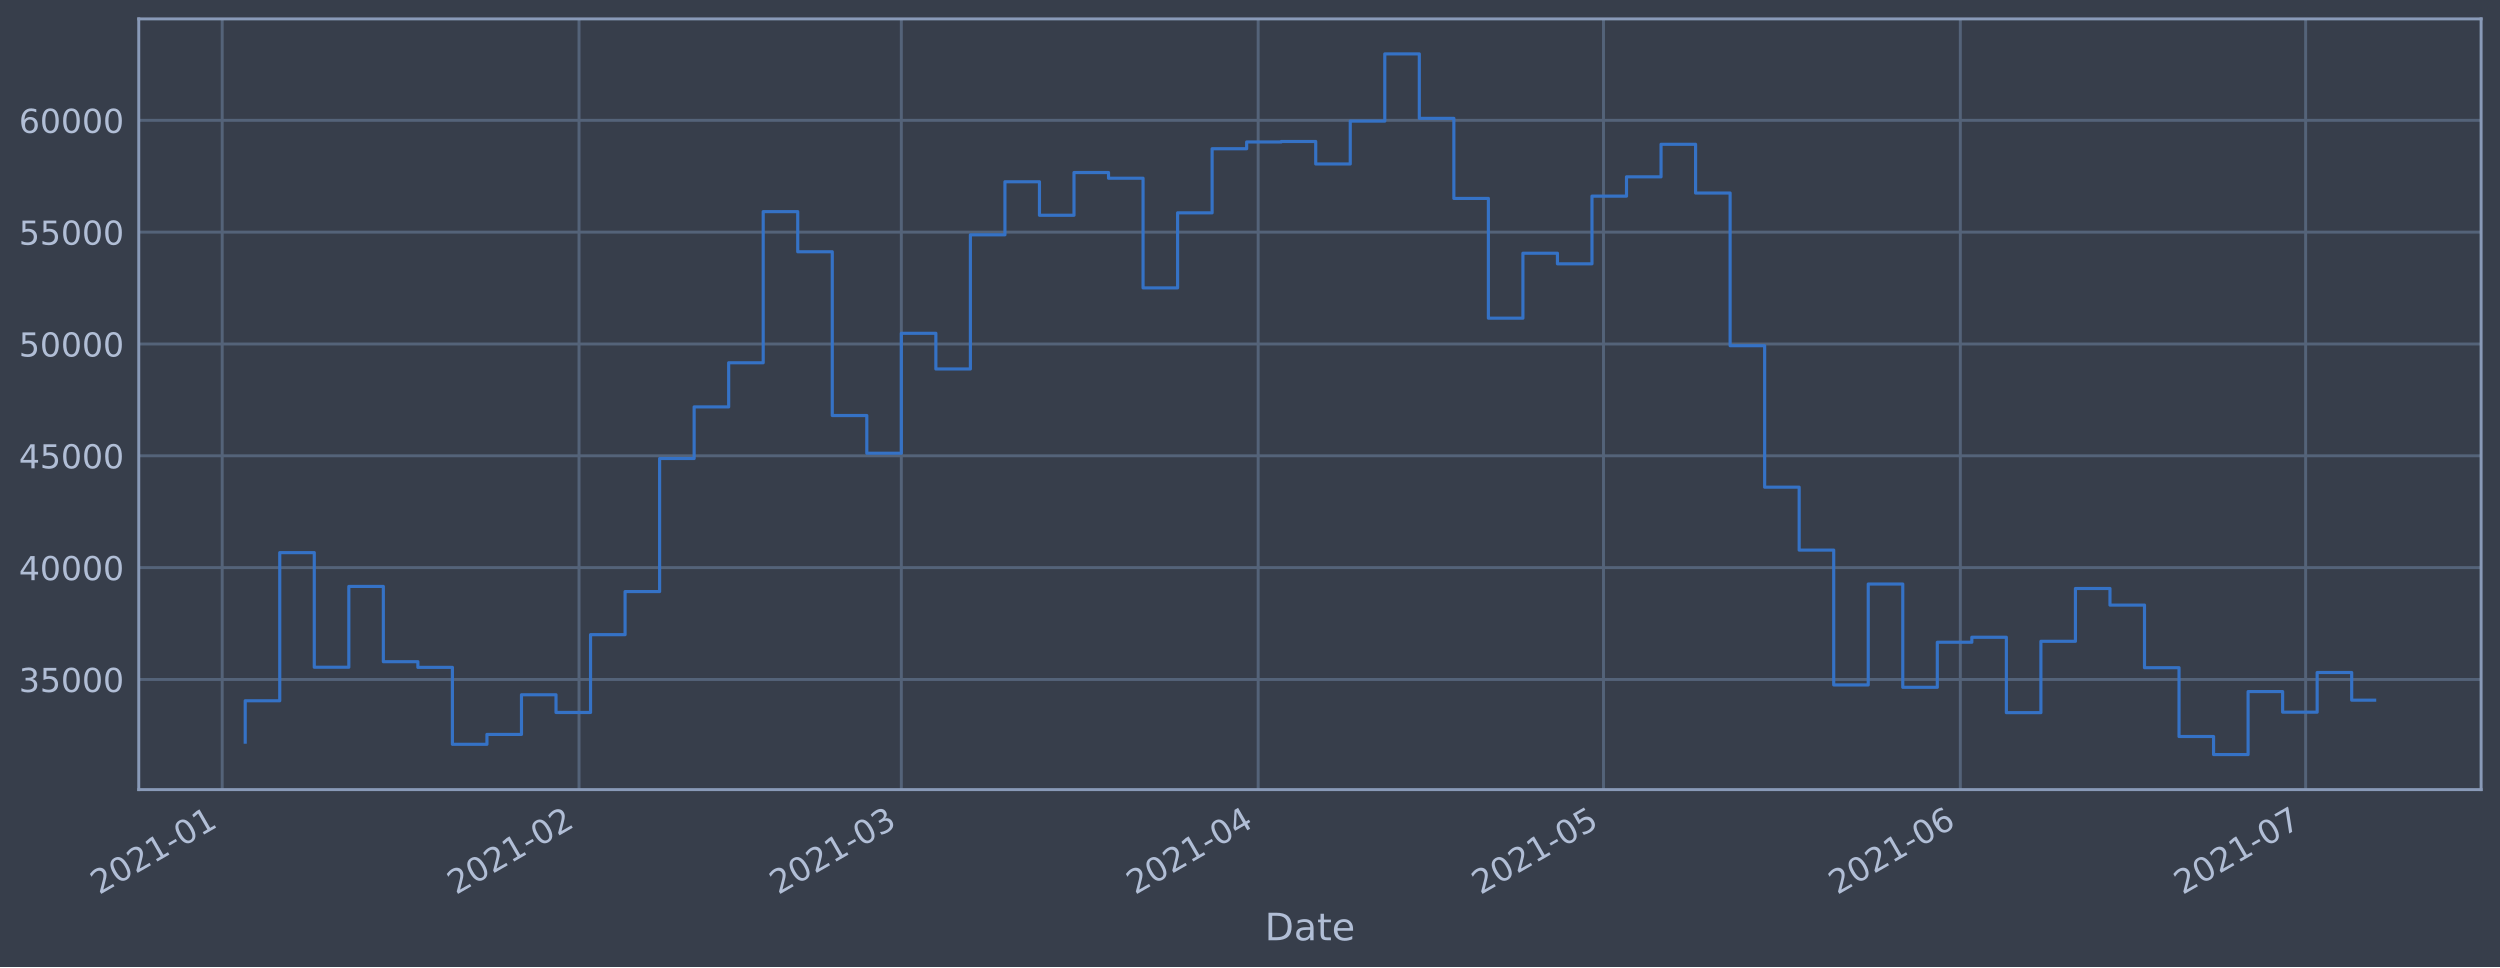
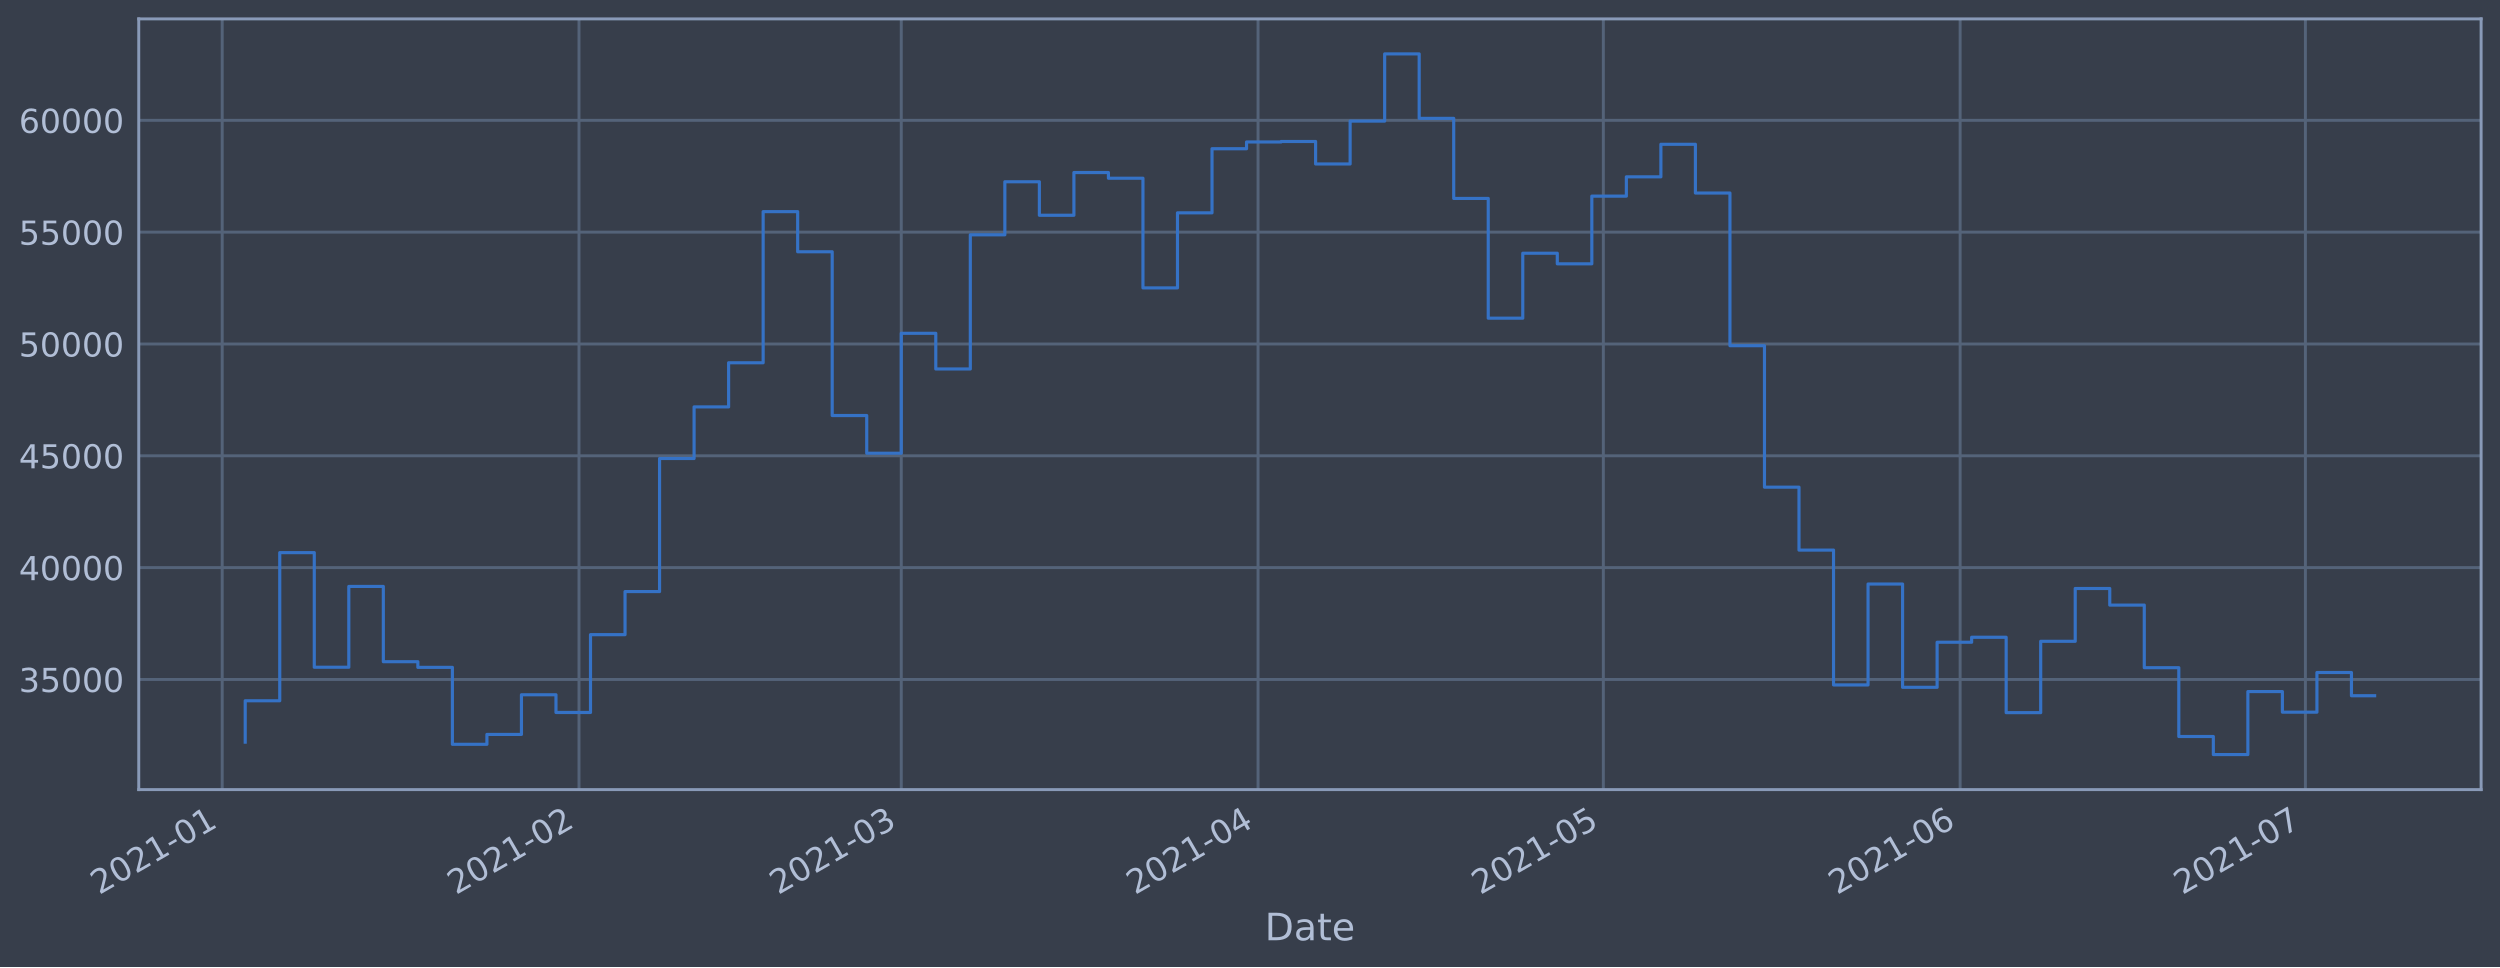
<svg xmlns="http://www.w3.org/2000/svg" xmlns:xlink="http://www.w3.org/1999/xlink" height="368.58pt" version="1.1" viewBox="0 0 952.884 368.58" width="952.884pt">
  <defs>
    <style type="text/css">*{stroke-linecap:butt;stroke-linejoin:round;}</style>
  </defs>
  <g id="figure_1">
    <g id="patch_1">
      <path d="M 0 368.58  L 952.884 368.58  L 952.884 0  L 0 0  z " style="fill:#373e4b;" />
    </g>
    <g id="axes_1">
      <g id="patch_2">
        <path d="M 52.884 300.96  L 945.684 300.96  L 945.684 7.2  L 52.884 7.2  z " style="fill:#373e4b;" />
      </g>
      <g id="matplotlib.axis_1">
        <g id="xtick_1">
          <g id="line2d_1">
-             <path clip-path="url(#p7b5ab78221)" d="M 84.691 300.96  L 84.691 7.2  " style="fill:none;stroke:#546379;stroke-linecap:square;stroke-width:1.12;" />
+             <path clip-path="url(#p5662bb1619)" d="M 84.692 300.96  L 84.692 7.2  " style="fill:none;stroke:#546379;stroke-linecap:square;stroke-width:1.12;" />
          </g>
          <g id="line2d_2" />
          <g id="text_1">
-             <g style="fill:#b1bed6;" transform="translate(37.78755 341.1745)rotate(-30)scale(0.126 -0.126)">
+             <g style="fill:#b1bed6;" transform="translate(37.78854 341.1745)rotate(-30)scale(0.126 -0.126)">
              <defs>
                <path d="M 1228 531  L 3431 531  L 3431 0  L 469 0  L 469 531  Q 828 903 1448 1529  Q 2069 2156 2228 2338  Q 2531 2678 2651 2914  Q 2772 3150 2772 3378  Q 2772 3750 2511 3984  Q 2250 4219 1831 4219  Q 1534 4219 1204 4116  Q 875 4013 500 3803  L 500 4441  Q 881 4594 1212 4672  Q 1544 4750 1819 4750  Q 2544 4750 2975 4387  Q 3406 4025 3406 3419  Q 3406 3131 3298 2873  Q 3191 2616 2906 2266  Q 2828 2175 2409 1742  Q 1991 1309 1228 531  z " id="DejaVuSans-32" transform="scale(0.015625)" />
                <path d="M 2034 4250  Q 1547 4250 1301 3770  Q 1056 3291 1056 2328  Q 1056 1369 1301 889  Q 1547 409 2034 409  Q 2525 409 2770 889  Q 3016 1369 3016 2328  Q 3016 3291 2770 3770  Q 2525 4250 2034 4250  z M 2034 4750  Q 2819 4750 3233 4129  Q 3647 3509 3647 2328  Q 3647 1150 3233 529  Q 2819 -91 2034 -91  Q 1250 -91 836 529  Q 422 1150 422 2328  Q 422 3509 836 4129  Q 1250 4750 2034 4750  z " id="DejaVuSans-30" transform="scale(0.015625)" />
                <path d="M 794 531  L 1825 531  L 1825 4091  L 703 3866  L 703 4441  L 1819 4666  L 2450 4666  L 2450 531  L 3481 531  L 3481 0  L 794 0  L 794 531  z " id="DejaVuSans-31" transform="scale(0.015625)" />
                <path d="M 313 2009  L 1997 2009  L 1997 1497  L 313 1497  L 313 2009  z " id="DejaVuSans-2d" transform="scale(0.015625)" />
              </defs>
              <use xlink:href="#DejaVuSans-32" />
              <use x="63.623" xlink:href="#DejaVuSans-30" />
              <use x="127.246" xlink:href="#DejaVuSans-32" />
              <use x="190.869" xlink:href="#DejaVuSans-31" />
              <use x="254.492" xlink:href="#DejaVuSans-2d" />
              <use x="290.576" xlink:href="#DejaVuSans-30" />
              <use x="354.199" xlink:href="#DejaVuSans-31" />
            </g>
          </g>
        </g>
        <g id="xtick_2">
          <g id="line2d_3">
-             <path clip-path="url(#p7b5ab78221)" d="M 220.699 300.96  L 220.699 7.2  " style="fill:none;stroke:#546379;stroke-linecap:square;stroke-width:1.12;" />
+             <path clip-path="url(#p5662bb1619)" d="M 220.685 300.96  L 220.685 7.2  " style="fill:none;stroke:#546379;stroke-linecap:square;stroke-width:1.12;" />
          </g>
          <g id="line2d_4" />
          <g id="text_2">
-             <g style="fill:#b1bed6;" transform="translate(173.7961 341.1745)rotate(-30)scale(0.126 -0.126)">
+             <g style="fill:#b1bed6;" transform="translate(173.7817 341.1745)rotate(-30)scale(0.126 -0.126)">
              <use xlink:href="#DejaVuSans-32" />
              <use x="63.623" xlink:href="#DejaVuSans-30" />
              <use x="127.246" xlink:href="#DejaVuSans-32" />
              <use x="190.869" xlink:href="#DejaVuSans-31" />
              <use x="254.492" xlink:href="#DejaVuSans-2d" />
              <use x="290.576" xlink:href="#DejaVuSans-30" />
              <use x="354.199" xlink:href="#DejaVuSans-32" />
            </g>
          </g>
        </g>
        <g id="xtick_3">
          <g id="line2d_5">
-             <path clip-path="url(#p7b5ab78221)" d="M 343.546 300.96  L 343.546 7.2  " style="fill:none;stroke:#546379;stroke-linecap:square;stroke-width:1.12;" />
+             <path clip-path="url(#p5662bb1619)" d="M 343.518 300.96  L 343.518 7.2  " style="fill:none;stroke:#546379;stroke-linecap:square;stroke-width:1.12;" />
          </g>
          <g id="line2d_6" />
          <g id="text_3">
-             <g style="fill:#b1bed6;" transform="translate(296.6425 341.1745)rotate(-30)scale(0.126 -0.126)">
+             <g style="fill:#b1bed6;" transform="translate(296.6143 341.1745)rotate(-30)scale(0.126 -0.126)">
              <defs>
                <path d="M 2597 2516  Q 3050 2419 3304 2112  Q 3559 1806 3559 1356  Q 3559 666 3084 287  Q 2609 -91 1734 -91  Q 1441 -91 1130 -33  Q 819 25 488 141  L 488 750  Q 750 597 1062 519  Q 1375 441 1716 441  Q 2309 441 2620 675  Q 2931 909 2931 1356  Q 2931 1769 2642 2001  Q 2353 2234 1838 2234  L 1294 2234  L 1294 2753  L 1863 2753  Q 2328 2753 2575 2939  Q 2822 3125 2822 3475  Q 2822 3834 2567 4026  Q 2313 4219 1838 4219  Q 1578 4219 1281 4162  Q 984 4106 628 3988  L 628 4550  Q 988 4650 1302 4700  Q 1616 4750 1894 4750  Q 2613 4750 3031 4423  Q 3450 4097 3450 3541  Q 3450 3153 3228 2886  Q 3006 2619 2597 2516  z " id="DejaVuSans-33" transform="scale(0.015625)" />
              </defs>
              <use xlink:href="#DejaVuSans-32" />
              <use x="63.623" xlink:href="#DejaVuSans-30" />
              <use x="127.246" xlink:href="#DejaVuSans-32" />
              <use x="190.869" xlink:href="#DejaVuSans-31" />
              <use x="254.492" xlink:href="#DejaVuSans-2d" />
              <use x="290.576" xlink:href="#DejaVuSans-30" />
              <use x="354.199" xlink:href="#DejaVuSans-33" />
            </g>
          </g>
        </g>
        <g id="xtick_4">
          <g id="line2d_7">
-             <path clip-path="url(#p7b5ab78221)" d="M 479.554 300.96  L 479.554 7.2  " style="fill:none;stroke:#546379;stroke-linecap:square;stroke-width:1.12;" />
+             <path clip-path="url(#p5662bb1619)" d="M 479.511 300.96  L 479.511 7.2  " style="fill:none;stroke:#546379;stroke-linecap:square;stroke-width:1.12;" />
          </g>
          <g id="line2d_8" />
          <g id="text_4">
-             <g style="fill:#b1bed6;" transform="translate(432.651 341.1745)rotate(-30)scale(0.126 -0.126)">
+             <g style="fill:#b1bed6;" transform="translate(432.6075 341.1745)rotate(-30)scale(0.126 -0.126)">
              <defs>
                <path d="M 2419 4116  L 825 1625  L 2419 1625  L 2419 4116  z M 2253 4666  L 3047 4666  L 3047 1625  L 3713 1625  L 3713 1100  L 3047 1100  L 3047 0  L 2419 0  L 2419 1100  L 313 1100  L 313 1709  L 2253 4666  z " id="DejaVuSans-34" transform="scale(0.015625)" />
              </defs>
              <use xlink:href="#DejaVuSans-32" />
              <use x="63.623" xlink:href="#DejaVuSans-30" />
              <use x="127.246" xlink:href="#DejaVuSans-32" />
              <use x="190.869" xlink:href="#DejaVuSans-31" />
              <use x="254.492" xlink:href="#DejaVuSans-2d" />
              <use x="290.576" xlink:href="#DejaVuSans-30" />
              <use x="354.199" xlink:href="#DejaVuSans-34" />
            </g>
          </g>
        </g>
        <g id="xtick_5">
          <g id="line2d_9">
-             <path clip-path="url(#p7b5ab78221)" d="M 611.175 300.96  L 611.175 7.2  " style="fill:none;stroke:#546379;stroke-linecap:square;stroke-width:1.12;" />
+             <path clip-path="url(#p5662bb1619)" d="M 611.117 300.96  L 611.117 7.2  " style="fill:none;stroke:#546379;stroke-linecap:square;stroke-width:1.12;" />
          </g>
          <g id="line2d_10" />
          <g id="text_5">
-             <g style="fill:#b1bed6;" transform="translate(564.2722 341.1745)rotate(-30)scale(0.126 -0.126)">
+             <g style="fill:#b1bed6;" transform="translate(564.2139 341.1745)rotate(-30)scale(0.126 -0.126)">
              <defs>
                <path d="M 691 4666  L 3169 4666  L 3169 4134  L 1269 4134  L 1269 2991  Q 1406 3038 1543 3061  Q 1681 3084 1819 3084  Q 2600 3084 3056 2656  Q 3513 2228 3513 1497  Q 3513 744 3044 326  Q 2575 -91 1722 -91  Q 1428 -91 1123 -41  Q 819 9 494 109  L 494 744  Q 775 591 1075 516  Q 1375 441 1709 441  Q 2250 441 2565 725  Q 2881 1009 2881 1497  Q 2881 1984 2565 2268  Q 2250 2553 1709 2553  Q 1456 2553 1204 2497  Q 953 2441 691 2322  L 691 4666  z " id="DejaVuSans-35" transform="scale(0.015625)" />
              </defs>
              <use xlink:href="#DejaVuSans-32" />
              <use x="63.623" xlink:href="#DejaVuSans-30" />
              <use x="127.246" xlink:href="#DejaVuSans-32" />
              <use x="190.869" xlink:href="#DejaVuSans-31" />
              <use x="254.492" xlink:href="#DejaVuSans-2d" />
              <use x="290.576" xlink:href="#DejaVuSans-30" />
              <use x="354.199" xlink:href="#DejaVuSans-35" />
            </g>
          </g>
        </g>
        <g id="xtick_6">
          <g id="line2d_11">
-             <path clip-path="url(#p7b5ab78221)" d="M 747.184 300.96  L 747.184 7.2  " style="fill:none;stroke:#546379;stroke-linecap:square;stroke-width:1.12;" />
+             <path clip-path="url(#p5662bb1619)" d="M 747.11 300.96  L 747.11 7.2  " style="fill:none;stroke:#546379;stroke-linecap:square;stroke-width:1.12;" />
          </g>
          <g id="line2d_12" />
          <g id="text_6">
-             <g style="fill:#b1bed6;" transform="translate(700.2807 341.1745)rotate(-30)scale(0.126 -0.126)">
+             <g style="fill:#b1bed6;" transform="translate(700.2071 341.1745)rotate(-30)scale(0.126 -0.126)">
              <defs>
                <path d="M 2113 2584  Q 1688 2584 1439 2293  Q 1191 2003 1191 1497  Q 1191 994 1439 701  Q 1688 409 2113 409  Q 2538 409 2786 701  Q 3034 994 3034 1497  Q 3034 2003 2786 2293  Q 2538 2584 2113 2584  z M 3366 4563  L 3366 3988  Q 3128 4100 2886 4159  Q 2644 4219 2406 4219  Q 1781 4219 1451 3797  Q 1122 3375 1075 2522  Q 1259 2794 1537 2939  Q 1816 3084 2150 3084  Q 2853 3084 3261 2657  Q 3669 2231 3669 1497  Q 3669 778 3244 343  Q 2819 -91 2113 -91  Q 1303 -91 875 529  Q 447 1150 447 2328  Q 447 3434 972 4092  Q 1497 4750 2381 4750  Q 2619 4750 2861 4703  Q 3103 4656 3366 4563  z " id="DejaVuSans-36" transform="scale(0.015625)" />
              </defs>
              <use xlink:href="#DejaVuSans-32" />
              <use x="63.623" xlink:href="#DejaVuSans-30" />
              <use x="127.246" xlink:href="#DejaVuSans-32" />
              <use x="190.869" xlink:href="#DejaVuSans-31" />
              <use x="254.492" xlink:href="#DejaVuSans-2d" />
              <use x="290.576" xlink:href="#DejaVuSans-30" />
              <use x="354.199" xlink:href="#DejaVuSans-36" />
            </g>
          </g>
        </g>
        <g id="xtick_7">
          <g id="line2d_13">
-             <path clip-path="url(#p7b5ab78221)" d="M 878.805 300.96  L 878.805 7.2  " style="fill:none;stroke:#546379;stroke-linecap:square;stroke-width:1.12;" />
+             <path clip-path="url(#p5662bb1619)" d="M 878.717 300.96  L 878.717 7.2  " style="fill:none;stroke:#546379;stroke-linecap:square;stroke-width:1.12;" />
          </g>
          <g id="line2d_14" />
          <g id="text_7">
-             <g style="fill:#b1bed6;" transform="translate(831.9018 341.1745)rotate(-30)scale(0.126 -0.126)">
+             <g style="fill:#b1bed6;" transform="translate(831.8134 341.1745)rotate(-30)scale(0.126 -0.126)">
              <defs>
                <path d="M 525 4666  L 3525 4666  L 3525 4397  L 1831 0  L 1172 0  L 2766 4134  L 525 4134  L 525 4666  z " id="DejaVuSans-37" transform="scale(0.015625)" />
              </defs>
              <use xlink:href="#DejaVuSans-32" />
              <use x="63.623" xlink:href="#DejaVuSans-30" />
              <use x="127.246" xlink:href="#DejaVuSans-32" />
              <use x="190.869" xlink:href="#DejaVuSans-31" />
              <use x="254.492" xlink:href="#DejaVuSans-2d" />
              <use x="290.576" xlink:href="#DejaVuSans-30" />
              <use x="354.199" xlink:href="#DejaVuSans-37" />
            </g>
          </g>
        </g>
        <g id="text_8">
          <g style="fill:#b1bed6;" transform="translate(482.0746 358.3856)scale(0.144 -0.144)">
            <defs>
              <path d="M 1259 4147  L 1259 519  L 2022 519  Q 2988 519 3436 956  Q 3884 1394 3884 2338  Q 3884 3275 3436 3711  Q 2988 4147 2022 4147  L 1259 4147  z M 628 4666  L 1925 4666  Q 3281 4666 3915 4102  Q 4550 3538 4550 2338  Q 4550 1131 3912 565  Q 3275 0 1925 0  L 628 0  L 628 4666  z " id="DejaVuSans-44" transform="scale(0.015625)" />
              <path d="M 2194 1759  Q 1497 1759 1228 1600  Q 959 1441 959 1056  Q 959 750 1161 570  Q 1363 391 1709 391  Q 2188 391 2477 730  Q 2766 1069 2766 1631  L 2766 1759  L 2194 1759  z M 3341 1997  L 3341 0  L 2766 0  L 2766 531  Q 2569 213 2275 61  Q 1981 -91 1556 -91  Q 1019 -91 701 211  Q 384 513 384 1019  Q 384 1609 779 1909  Q 1175 2209 1959 2209  L 2766 2209  L 2766 2266  Q 2766 2663 2505 2880  Q 2244 3097 1772 3097  Q 1472 3097 1187 3025  Q 903 2953 641 2809  L 641 3341  Q 956 3463 1253 3523  Q 1550 3584 1831 3584  Q 2591 3584 2966 3190  Q 3341 2797 3341 1997  z " id="DejaVuSans-61" transform="scale(0.015625)" />
              <path d="M 1172 4494  L 1172 3500  L 2356 3500  L 2356 3053  L 1172 3053  L 1172 1153  Q 1172 725 1289 603  Q 1406 481 1766 481  L 2356 481  L 2356 0  L 1766 0  Q 1100 0 847 248  Q 594 497 594 1153  L 594 3053  L 172 3053  L 172 3500  L 594 3500  L 594 4494  L 1172 4494  z " id="DejaVuSans-74" transform="scale(0.015625)" />
              <path d="M 3597 1894  L 3597 1613  L 953 1613  Q 991 1019 1311 708  Q 1631 397 2203 397  Q 2534 397 2845 478  Q 3156 559 3463 722  L 3463 178  Q 3153 47 2828 -22  Q 2503 -91 2169 -91  Q 1331 -91 842 396  Q 353 884 353 1716  Q 353 2575 817 3079  Q 1281 3584 2069 3584  Q 2775 3584 3186 3129  Q 3597 2675 3597 1894  z M 3022 2063  Q 3016 2534 2758 2815  Q 2500 3097 2075 3097  Q 1594 3097 1305 2825  Q 1016 2553 972 2059  L 3022 2063  z " id="DejaVuSans-65" transform="scale(0.015625)" />
            </defs>
            <use xlink:href="#DejaVuSans-44" />
            <use x="77.002" xlink:href="#DejaVuSans-61" />
            <use x="138.281" xlink:href="#DejaVuSans-74" />
            <use x="177.49" xlink:href="#DejaVuSans-65" />
          </g>
        </g>
      </g>
      <g id="matplotlib.axis_2">
        <g id="ytick_1">
          <g id="line2d_15">
-             <path clip-path="url(#p7b5ab78221)" d="M 52.884 258.97  L 945.684 258.97  " style="fill:none;stroke:#546379;stroke-linecap:square;stroke-width:1.12;" />
+             <path clip-path="url(#p5662bb1619)" d="M 52.884 258.97  L 945.684 258.97  " style="fill:none;stroke:#546379;stroke-linecap:square;stroke-width:1.12;" />
          </g>
          <g id="line2d_16" />
          <g id="text_9">
            <g style="fill:#b1bed6;" transform="translate(7.2 263.7575)scale(0.126 -0.126)">
              <use xlink:href="#DejaVuSans-33" />
              <use x="63.623" xlink:href="#DejaVuSans-35" />
              <use x="127.246" xlink:href="#DejaVuSans-30" />
              <use x="190.869" xlink:href="#DejaVuSans-30" />
              <use x="254.492" xlink:href="#DejaVuSans-30" />
            </g>
          </g>
        </g>
        <g id="ytick_2">
          <g id="line2d_17">
-             <path clip-path="url(#p7b5ab78221)" d="M 52.884 216.349  L 945.684 216.349  " style="fill:none;stroke:#546379;stroke-linecap:square;stroke-width:1.12;" />
+             <path clip-path="url(#p5662bb1619)" d="M 52.884 216.349  L 945.684 216.349  " style="fill:none;stroke:#546379;stroke-linecap:square;stroke-width:1.12;" />
          </g>
          <g id="line2d_18" />
          <g id="text_10">
            <g style="fill:#b1bed6;" transform="translate(7.2 221.1359)scale(0.126 -0.126)">
              <use xlink:href="#DejaVuSans-34" />
              <use x="63.623" xlink:href="#DejaVuSans-30" />
              <use x="127.246" xlink:href="#DejaVuSans-30" />
              <use x="190.869" xlink:href="#DejaVuSans-30" />
              <use x="254.492" xlink:href="#DejaVuSans-30" />
            </g>
          </g>
        </g>
        <g id="ytick_3">
          <g id="line2d_19">
-             <path clip-path="url(#p7b5ab78221)" d="M 52.884 173.727  L 945.684 173.727  " style="fill:none;stroke:#546379;stroke-linecap:square;stroke-width:1.12;" />
+             <path clip-path="url(#p5662bb1619)" d="M 52.884 173.727  L 945.684 173.727  " style="fill:none;stroke:#546379;stroke-linecap:square;stroke-width:1.12;" />
          </g>
          <g id="line2d_20" />
          <g id="text_11">
            <g style="fill:#b1bed6;" transform="translate(7.2 178.5143)scale(0.126 -0.126)">
              <use xlink:href="#DejaVuSans-34" />
              <use x="63.623" xlink:href="#DejaVuSans-35" />
              <use x="127.246" xlink:href="#DejaVuSans-30" />
              <use x="190.869" xlink:href="#DejaVuSans-30" />
              <use x="254.492" xlink:href="#DejaVuSans-30" />
            </g>
          </g>
        </g>
        <g id="ytick_4">
          <g id="line2d_21">
-             <path clip-path="url(#p7b5ab78221)" d="M 52.884 131.106  L 945.684 131.106  " style="fill:none;stroke:#546379;stroke-linecap:square;stroke-width:1.12;" />
+             <path clip-path="url(#p5662bb1619)" d="M 52.884 131.106  L 945.684 131.106  " style="fill:none;stroke:#546379;stroke-linecap:square;stroke-width:1.12;" />
          </g>
          <g id="line2d_22" />
          <g id="text_12">
            <g style="fill:#b1bed6;" transform="translate(7.2 135.8927)scale(0.126 -0.126)">
              <use xlink:href="#DejaVuSans-35" />
              <use x="63.623" xlink:href="#DejaVuSans-30" />
              <use x="127.246" xlink:href="#DejaVuSans-30" />
              <use x="190.869" xlink:href="#DejaVuSans-30" />
              <use x="254.492" xlink:href="#DejaVuSans-30" />
            </g>
          </g>
        </g>
        <g id="ytick_5">
          <g id="line2d_23">
-             <path clip-path="url(#p7b5ab78221)" d="M 52.884 88.484  L 945.684 88.484  " style="fill:none;stroke:#546379;stroke-linecap:square;stroke-width:1.12;" />
+             <path clip-path="url(#p5662bb1619)" d="M 52.884 88.484  L 945.684 88.484  " style="fill:none;stroke:#546379;stroke-linecap:square;stroke-width:1.12;" />
          </g>
          <g id="line2d_24" />
          <g id="text_13">
            <g style="fill:#b1bed6;" transform="translate(7.2 93.27108)scale(0.126 -0.126)">
              <use xlink:href="#DejaVuSans-35" />
              <use x="63.623" xlink:href="#DejaVuSans-35" />
              <use x="127.246" xlink:href="#DejaVuSans-30" />
              <use x="190.869" xlink:href="#DejaVuSans-30" />
              <use x="254.492" xlink:href="#DejaVuSans-30" />
            </g>
          </g>
        </g>
        <g id="ytick_6">
          <g id="line2d_25">
-             <path clip-path="url(#p7b5ab78221)" d="M 52.884 45.862  L 945.684 45.862  " style="fill:none;stroke:#546379;stroke-linecap:square;stroke-width:1.12;" />
+             <path clip-path="url(#p5662bb1619)" d="M 52.884 45.862  L 945.684 45.862  " style="fill:none;stroke:#546379;stroke-linecap:square;stroke-width:1.12;" />
          </g>
          <g id="line2d_26" />
          <g id="text_14">
            <g style="fill:#b1bed6;" transform="translate(7.2 50.64948)scale(0.126 -0.126)">
              <use xlink:href="#DejaVuSans-36" />
              <use x="63.623" xlink:href="#DejaVuSans-30" />
              <use x="127.246" xlink:href="#DejaVuSans-30" />
              <use x="190.869" xlink:href="#DejaVuSans-30" />
              <use x="254.492" xlink:href="#DejaVuSans-30" />
            </g>
          </g>
        </g>
      </g>
      <g id="line2d_27">
-         <path clip-path="url(#p7b5ab78221)" d="M 93.466 282.877  L 93.466 267.097  L 106.628 267.097  L 106.628 210.635  L 119.79 210.635  L 119.79 254.325  L 132.952 254.325  L 132.952 223.522  L 146.114 223.522  L 146.114 252.211  L 159.276 252.211  L 159.276 254.376  L 172.438 254.376  L 172.438 283.693  L 185.6 283.693  L 185.6 279.925  L 198.762 279.925  L 198.762 264.816  L 211.925 264.816  L 211.925 271.562  L 225.087 271.562  L 225.087 241.904  L 238.249 241.904  L 238.249 225.486  L 251.411 225.486  L 251.411 174.766  L 264.573 174.766  L 264.573 155.1  L 277.735 155.1  L 277.735 138.265  L 290.897 138.265  L 290.897 80.672  L 304.059 80.672  L 304.059 95.956  L 317.222 95.956  L 317.222 158.38  L 330.384 158.38  L 330.384 172.756  L 343.546 172.756  L 343.546 127.034  L 356.708 127.034  L 356.708 140.639  L 369.87 140.639  L 369.87 89.494  L 383.032 89.494  L 383.032 69.276  L 396.194 69.276  L 396.194 82.051  L 409.356 82.051  L 409.356 65.759  L 422.518 65.759  L 422.518 67.93  L 435.681 67.93  L 435.681 109.725  L 448.843 109.725  L 448.843 81.12  L 462.005 81.12  L 462.005 56.687  L 475.167 56.687  L 475.167 54.12  L 488.329 54.12  L 488.329 53.926  L 501.491 53.926  L 501.491 62.497  L 514.653 62.497  L 514.653 46.162  L 527.815 46.162  L 527.815 20.553  L 540.977 20.553  L 540.977 45.12  L 554.14 45.12  L 554.14 75.63  L 567.302 75.63  L 567.302 121.276  L 580.464 121.276  L 580.464 96.526  L 593.626 96.526  L 593.626 100.553  L 606.788 100.553  L 606.788 74.756  L 619.95 74.756  L 619.95 67.401  L 633.112 67.401  L 633.112 54.994  L 646.274 54.994  L 646.274 73.567  L 659.437 73.567  L 659.437 131.766  L 672.599 131.766  L 672.599 185.693  L 685.761 185.693  L 685.761 209.663  L 698.923 209.663  L 698.923 261.063  L 712.085 261.063  L 712.085 222.605  L 725.247 222.605  L 725.247 261.974  L 738.409 261.974  L 738.409 244.798  L 751.571 244.798  L 751.571 242.898  L 764.733 242.898  L 764.733 271.63  L 777.896 271.63  L 777.896 244.44  L 791.058 244.44  L 791.058 224.304  L 804.22 224.304  L 804.22 230.628  L 817.382 230.628  L 817.382 254.502  L 830.544 254.502  L 830.544 280.728  L 843.706 280.728  L 843.706 287.607  L 856.868 287.607  L 856.868 263.602  L 870.03 263.602  L 870.03 271.443  L 883.192 271.443  L 883.192 256.334  L 896.355 256.334  L 896.355 266.864  L 905.102 266.864  " style="fill:none;stroke:#3572c6;stroke-linecap:square;stroke-width:1.2;" />
+         <path clip-path="url(#p5662bb1619)" d="M 93.466 282.877  L 93.466 267.097  L 106.626 267.097  L 106.626 210.635  L 119.787 210.635  L 119.787 254.325  L 132.947 254.325  L 132.947 223.522  L 146.108 223.522  L 146.108 252.211  L 159.269 252.211  L 159.269 254.376  L 172.429 254.376  L 172.429 283.693  L 185.59 283.693  L 185.59 279.925  L 198.751 279.925  L 198.751 264.816  L 211.911 264.816  L 211.911 271.562  L 225.072 271.562  L 225.072 241.904  L 238.233 241.904  L 238.233 225.486  L 251.393 225.486  L 251.393 174.766  L 264.554 174.766  L 264.554 155.1  L 277.714 155.1  L 277.714 138.265  L 290.875 138.265  L 290.875 80.672  L 304.036 80.672  L 304.036 95.956  L 317.196 95.956  L 317.196 158.38  L 330.357 158.38  L 330.357 172.756  L 343.518 172.756  L 343.518 127.034  L 356.678 127.034  L 356.678 140.639  L 369.839 140.639  L 369.839 89.494  L 383 89.494  L 383 69.276  L 396.16 69.276  L 396.16 82.051  L 409.321 82.051  L 409.321 65.759  L 422.481 65.759  L 422.481 67.93  L 435.642 67.93  L 435.642 109.725  L 448.803 109.725  L 448.803 81.12  L 461.963 81.12  L 461.963 56.687  L 475.124 56.687  L 475.124 54.12  L 488.285 54.12  L 488.285 53.926  L 501.445 53.926  L 501.445 62.497  L 514.606 62.497  L 514.606 46.162  L 527.766 46.162  L 527.766 20.553  L 540.927 20.553  L 540.927 45.12  L 554.088 45.12  L 554.088 75.63  L 567.248 75.63  L 567.248 121.276  L 580.409 121.276  L 580.409 96.526  L 593.57 96.526  L 593.57 100.553  L 606.73 100.553  L 606.73 74.756  L 619.891 74.756  L 619.891 67.401  L 633.052 67.401  L 633.052 54.994  L 646.212 54.994  L 646.212 73.567  L 659.373 73.567  L 659.373 131.766  L 672.533 131.766  L 672.533 185.693  L 685.694 185.693  L 685.694 209.663  L 698.855 209.663  L 698.855 261.063  L 712.015 261.063  L 712.015 222.605  L 725.176 222.605  L 725.176 261.974  L 738.337 261.974  L 738.337 244.798  L 751.497 244.798  L 751.497 242.898  L 764.658 242.898  L 764.658 271.63  L 777.819 271.63  L 777.819 244.44  L 790.979 244.44  L 790.979 224.304  L 804.14 224.304  L 804.14 230.628  L 817.3 230.628  L 817.3 254.502  L 830.461 254.502  L 830.461 280.728  L 843.622 280.728  L 843.622 287.607  L 856.782 287.607  L 856.782 263.602  L 869.943 263.602  L 869.943 271.443  L 883.104 271.443  L 883.104 256.334  L 896.264 256.334  L 896.264 265.182  L 905.102 265.182  " style="fill:none;stroke:#3572c6;stroke-linecap:square;stroke-width:1.2;" />
      </g>
      <g id="patch_3">
        <path d="M 52.884 300.96  L 52.884 7.2  " style="fill:none;stroke:#899ab8;stroke-linecap:square;stroke-linejoin:miter;stroke-width:1.12;" />
      </g>
      <g id="patch_4">
        <path d="M 945.684 300.96  L 945.684 7.2  " style="fill:none;stroke:#899ab8;stroke-linecap:square;stroke-linejoin:miter;stroke-width:1.12;" />
      </g>
      <g id="patch_5">
        <path d="M 52.884 300.96  L 945.684 300.96  " style="fill:none;stroke:#899ab8;stroke-linecap:square;stroke-linejoin:miter;stroke-width:1.12;" />
      </g>
      <g id="patch_6">
        <path d="M 52.884 7.2  L 945.684 7.2  " style="fill:none;stroke:#899ab8;stroke-linecap:square;stroke-linejoin:miter;stroke-width:1.12;" />
      </g>
    </g>
  </g>
  <defs>
-     <clipPath id="p7b5ab78221">
+     <clipPath id="p5662bb1619">
      <rect height="293.76" width="892.8" x="52.884" y="7.2" />
    </clipPath>
  </defs>
</svg>
